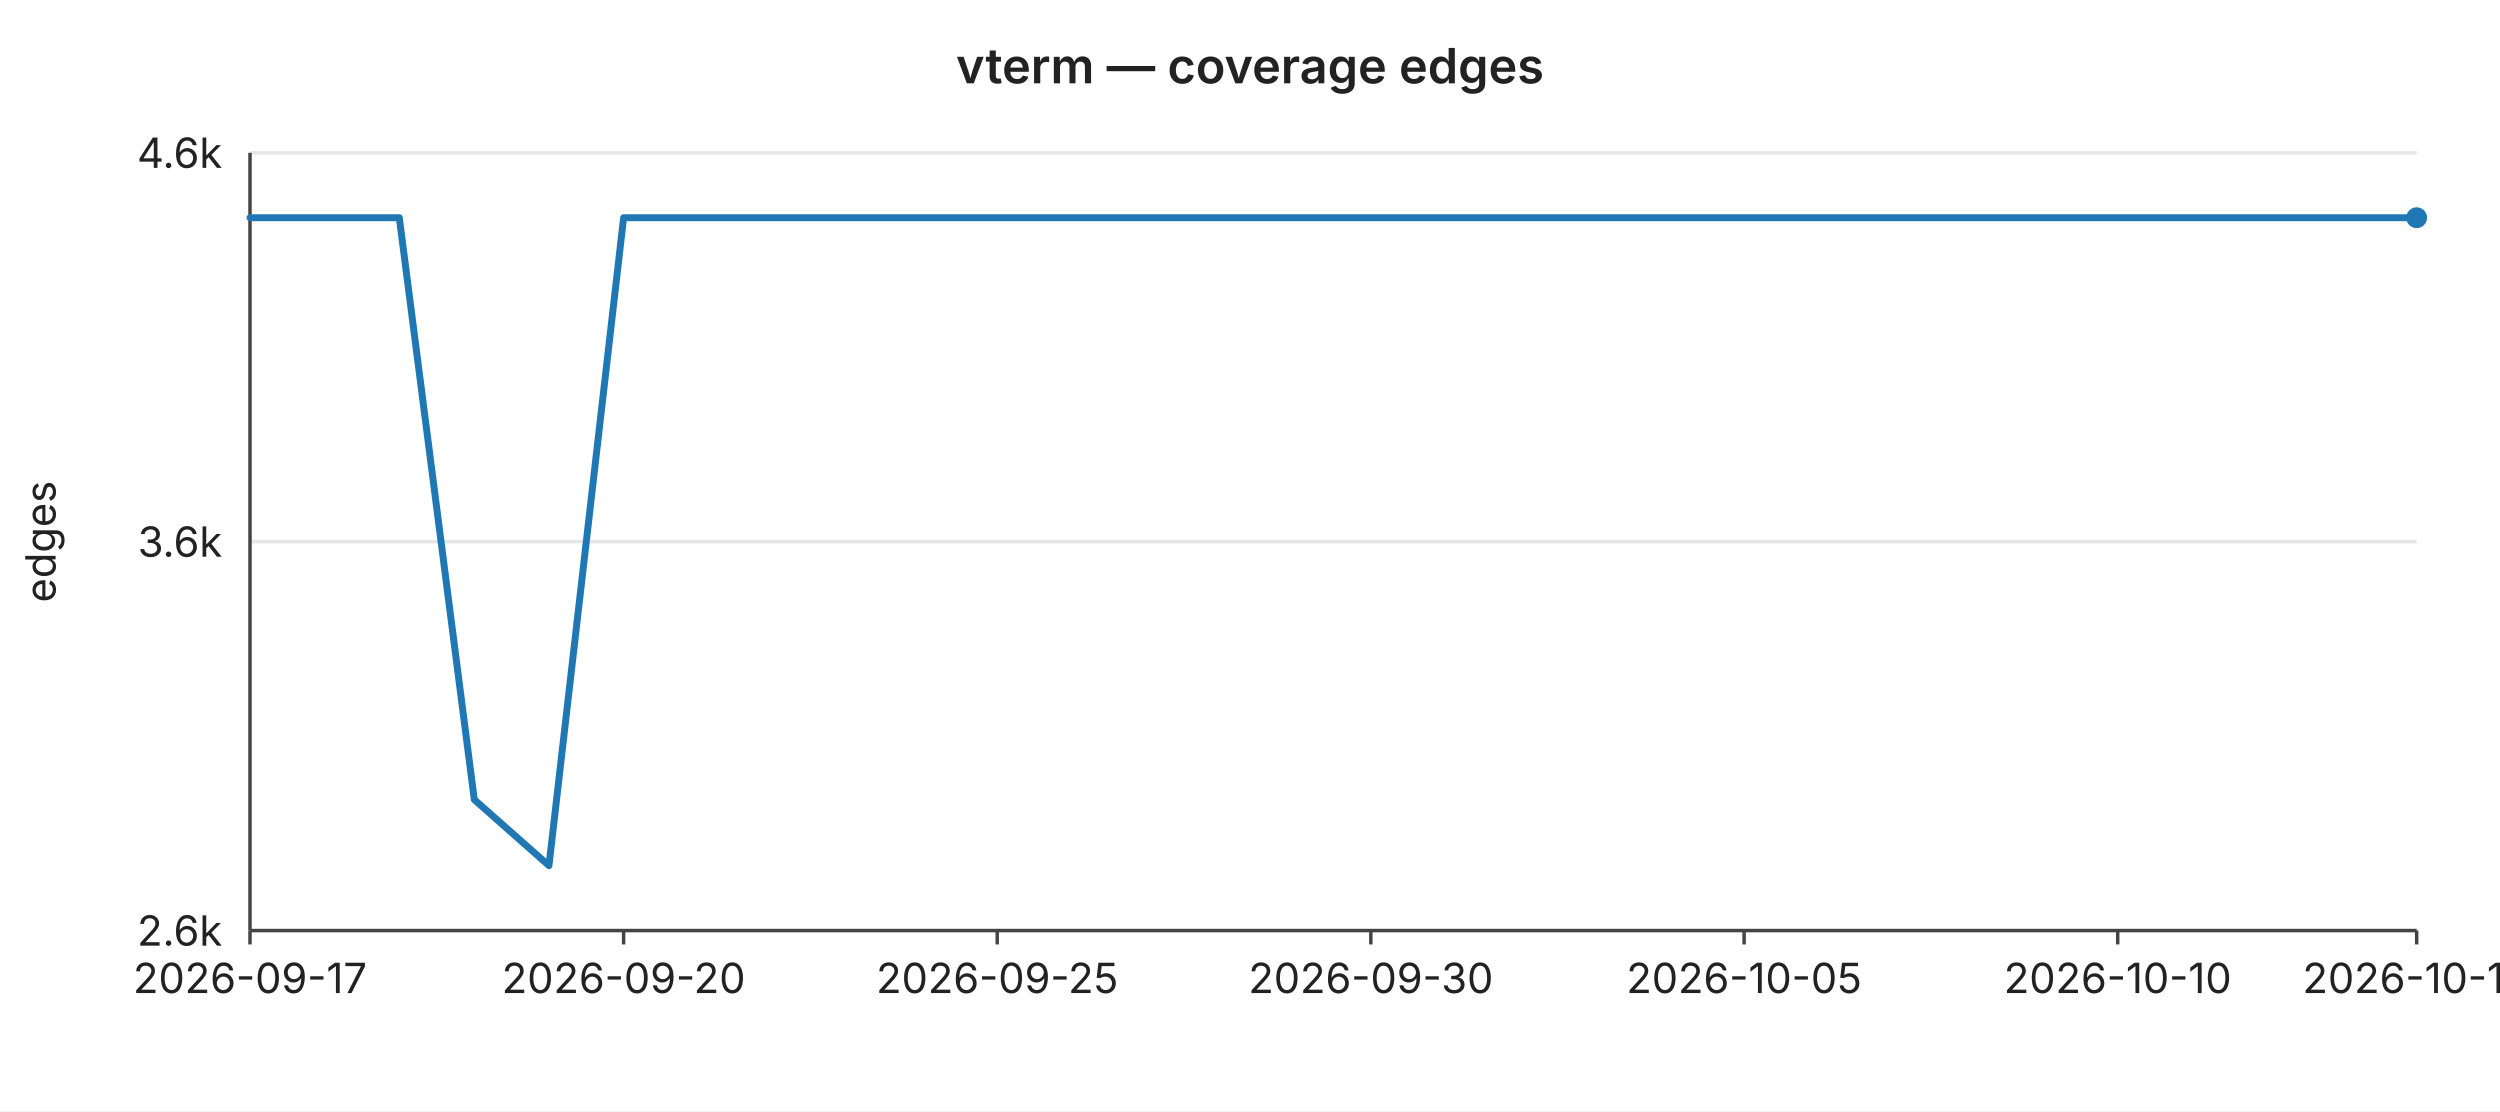
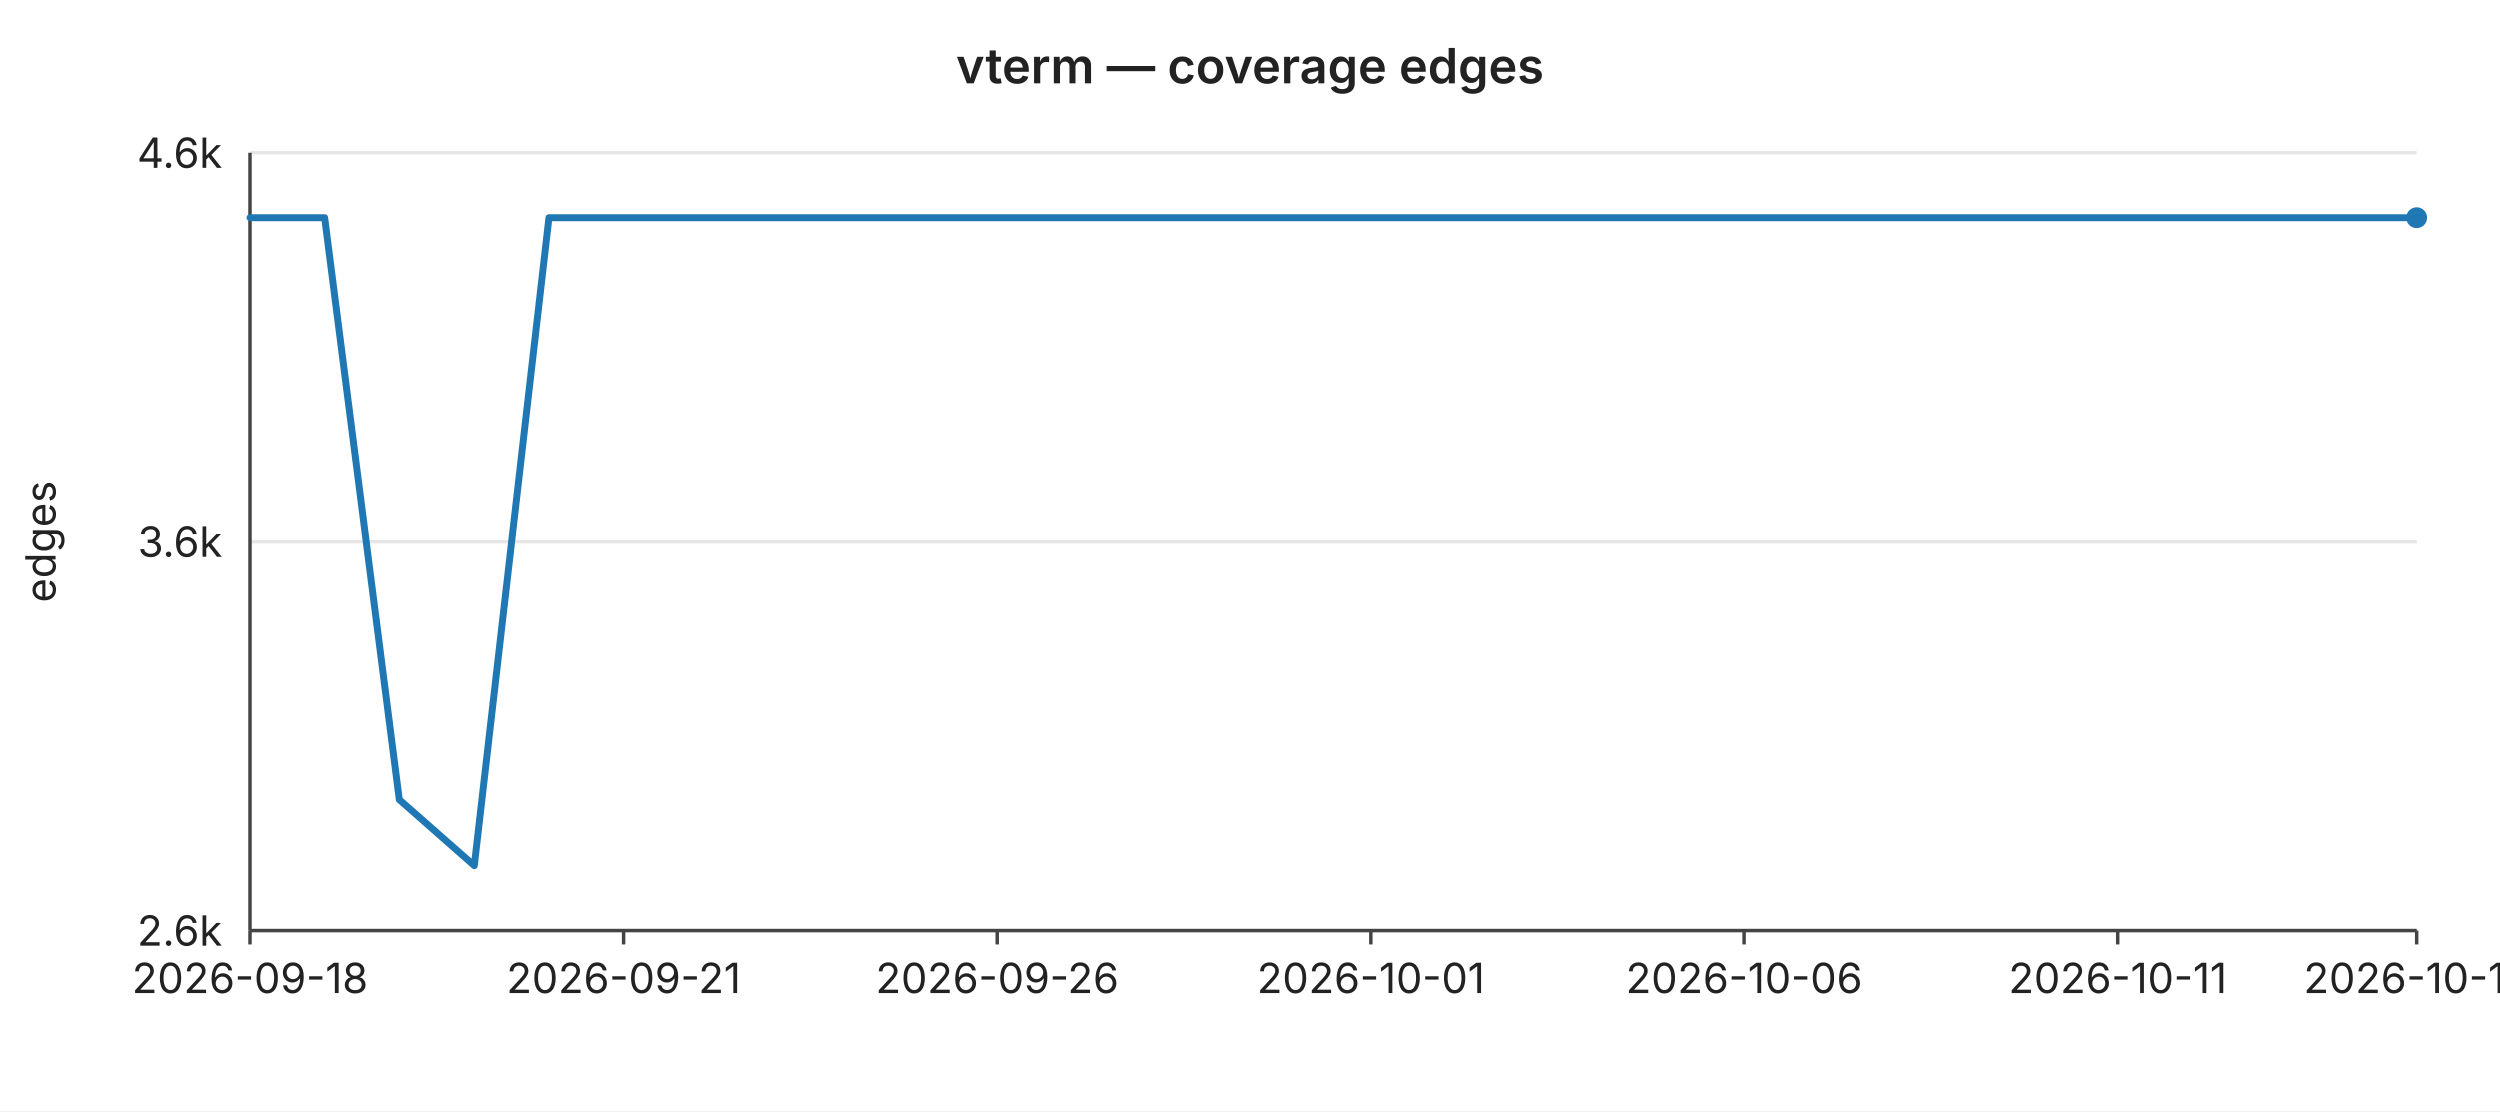
<svg xmlns="http://www.w3.org/2000/svg" width="720" height="320" viewBox="0 0 720 320" font-family="-apple-system,BlinkMacSystemFont,Segoe UI,sans-serif" font-size="12">
  <rect width="720" height="320" fill="#ffffff" />
  <text x="360" y="24" text-anchor="middle" font-size="14" font-weight="600" fill="#222">vterm — coverage edges</text>
  <line x1="72" y1="44.0" x2="696" y2="44.0" stroke="#e6e6e6" stroke-width="1" />
  <text x="64" y="44.0" text-anchor="end" dominant-baseline="middle" fill="#222">4.6k</text>
  <line x1="72" y1="156.0" x2="696" y2="156.0" stroke="#e6e6e6" stroke-width="1" />
  <text x="64" y="156.0" text-anchor="end" dominant-baseline="middle" fill="#222">3.6k</text>
  <line x1="72" y1="268.0" x2="696" y2="268.0" stroke="#e6e6e6" stroke-width="1" />
  <text x="64" y="268.0" text-anchor="end" dominant-baseline="middle" fill="#222">2.6k</text>
  <text x="16" y="156" text-anchor="middle" fill="#222" transform="rotate(-90 16 156)">edges</text>
  <line x1="72" y1="44" x2="72" y2="268" stroke="#444" stroke-width="1" />
  <line x1="72" y1="268" x2="696" y2="268" stroke="#444" stroke-width="1" />
  <line x1="72.0" y1="268" x2="72.0" y2="272" stroke="#444" stroke-width="1" />
-   <text x="72.0" y="286" text-anchor="middle" fill="#222">2026-09-17</text>
+   <text x="72.0" y="286" text-anchor="middle" fill="#222">2026-09-18</text>
  <line x1="179.6" y1="268" x2="179.6" y2="272" stroke="#444" stroke-width="1" />
-   <text x="179.6" y="286" text-anchor="middle" fill="#222">2026-09-20</text>
+   <text x="179.6" y="286" text-anchor="middle" fill="#222">2026-09-21</text>
  <line x1="287.2" y1="268" x2="287.2" y2="272" stroke="#444" stroke-width="1" />
-   <text x="287.2" y="286" text-anchor="middle" fill="#222">2026-09-25</text>
+   <text x="287.2" y="286" text-anchor="middle" fill="#222">2026-09-26</text>
  <line x1="394.8" y1="268" x2="394.8" y2="272" stroke="#444" stroke-width="1" />
-   <text x="394.8" y="286" text-anchor="middle" fill="#222">2026-09-30</text>
+   <text x="394.8" y="286" text-anchor="middle" fill="#222">2026-10-01</text>
  <line x1="502.3" y1="268" x2="502.3" y2="272" stroke="#444" stroke-width="1" />
-   <text x="502.3" y="286" text-anchor="middle" fill="#222">2026-10-05</text>
+   <text x="502.3" y="286" text-anchor="middle" fill="#222">2026-10-06</text>
  <line x1="609.9" y1="268" x2="609.9" y2="272" stroke="#444" stroke-width="1" />
-   <text x="609.9" y="286" text-anchor="middle" fill="#222">2026-10-10</text>
+   <text x="609.9" y="286" text-anchor="middle" fill="#222">2026-10-11</text>
  <line x1="696.0" y1="268" x2="696.0" y2="272" stroke="#444" stroke-width="1" />
-   <text x="696.0" y="286" text-anchor="middle" fill="#222">2026-10-14</text>
-   <polyline fill="none" stroke="#1f77b4" stroke-width="2" stroke-linejoin="round" stroke-linecap="round" points="72.0,62.7 93.5,62.7 115.0,62.7 136.6,230.3 158.1,249.3 179.6,62.7 201.1,62.7 222.6,62.7 244.1,62.7 265.7,62.7 287.2,62.7 308.7,62.7 330.2,62.7 351.7,62.7 373.2,62.7 394.8,62.7 416.3,62.7 437.8,62.7 459.3,62.7 480.8,62.7 502.3,62.7 523.9,62.7 545.4,62.7 566.9,62.7 588.4,62.7 609.9,62.7 631.4,62.7 653.0,62.7 674.5,62.7 696.0,62.7" />
+   <text x="696.0" y="286" text-anchor="middle" fill="#222">2026-10-15</text>
+   <polyline fill="none" stroke="#1f77b4" stroke-width="2" stroke-linejoin="round" stroke-linecap="round" points="72.0,62.7 93.5,62.7 115.0,230.3 136.6,249.3 158.1,62.7 179.6,62.7 201.1,62.7 222.6,62.7 244.1,62.7 265.7,62.7 287.2,62.7 308.7,62.7 330.2,62.7 351.7,62.7 373.2,62.7 394.8,62.7 416.3,62.7 437.8,62.7 459.3,62.7 480.8,62.7 502.3,62.7 523.9,62.7 545.4,62.7 566.9,62.7 588.4,62.7 609.9,62.7 631.4,62.7 653.0,62.7 674.5,62.7 696.0,62.7" />
  <circle cx="696.0" cy="62.7" r="3" fill="#1f77b4" />
</svg>
